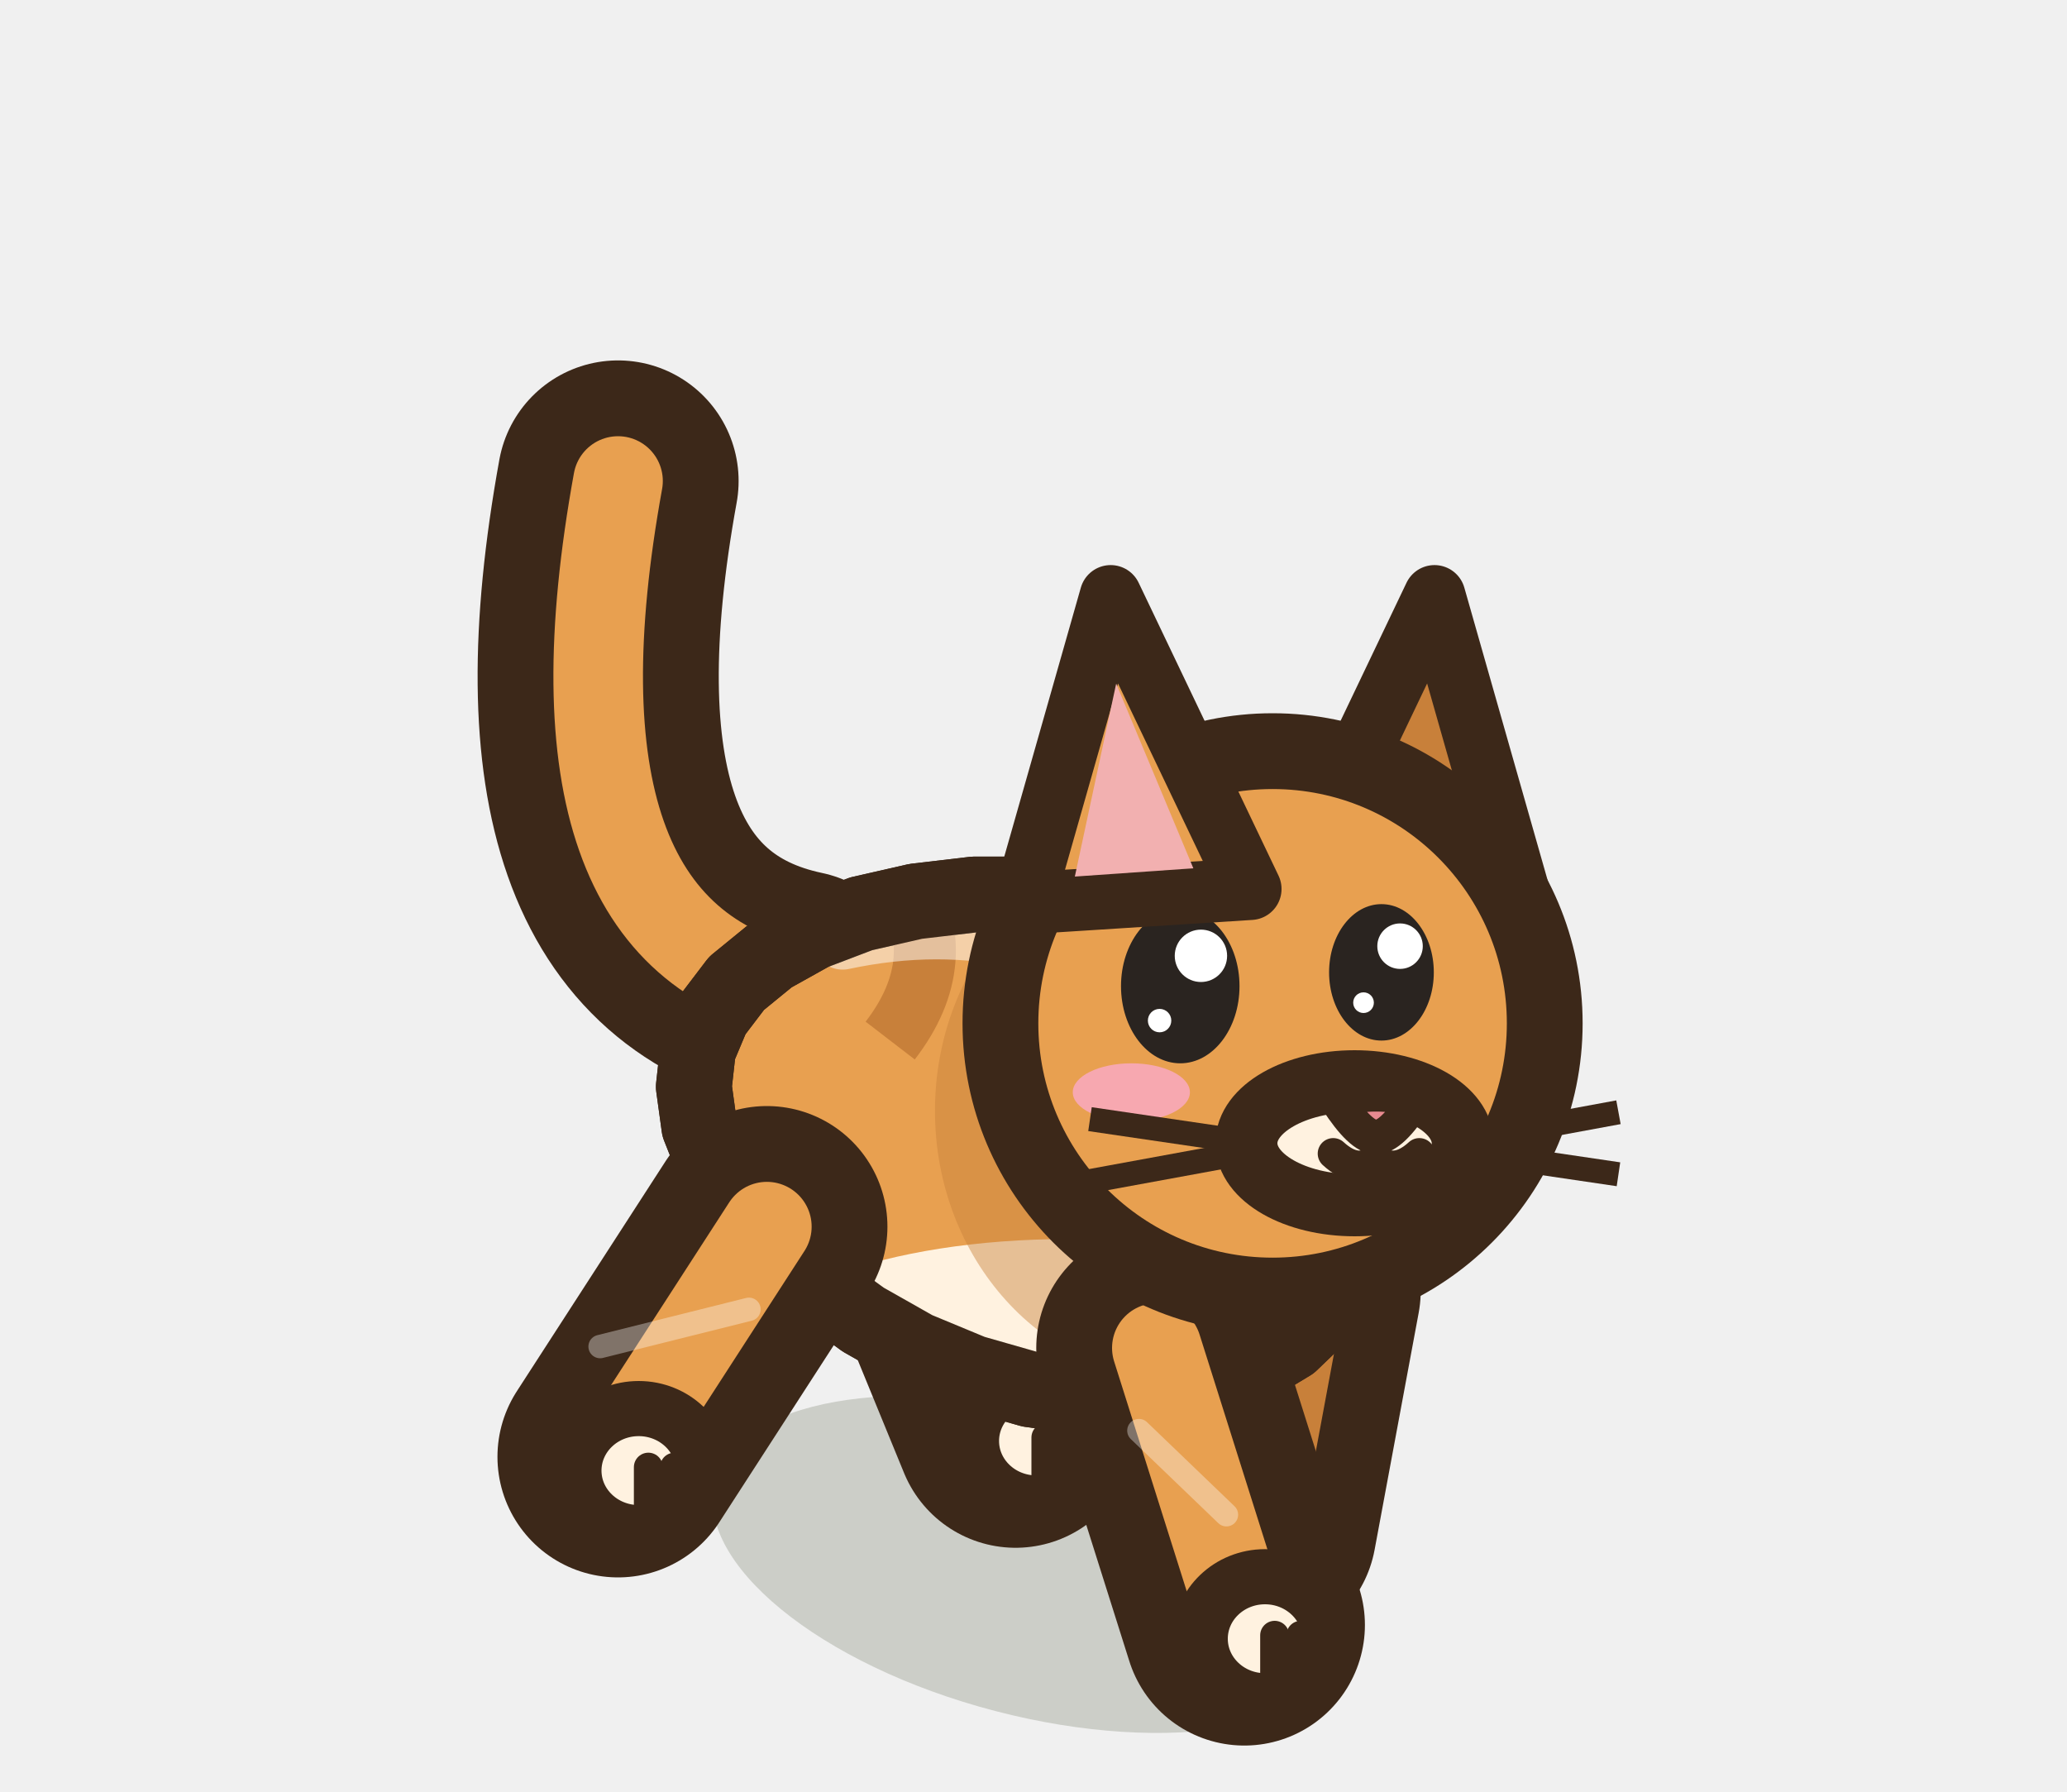
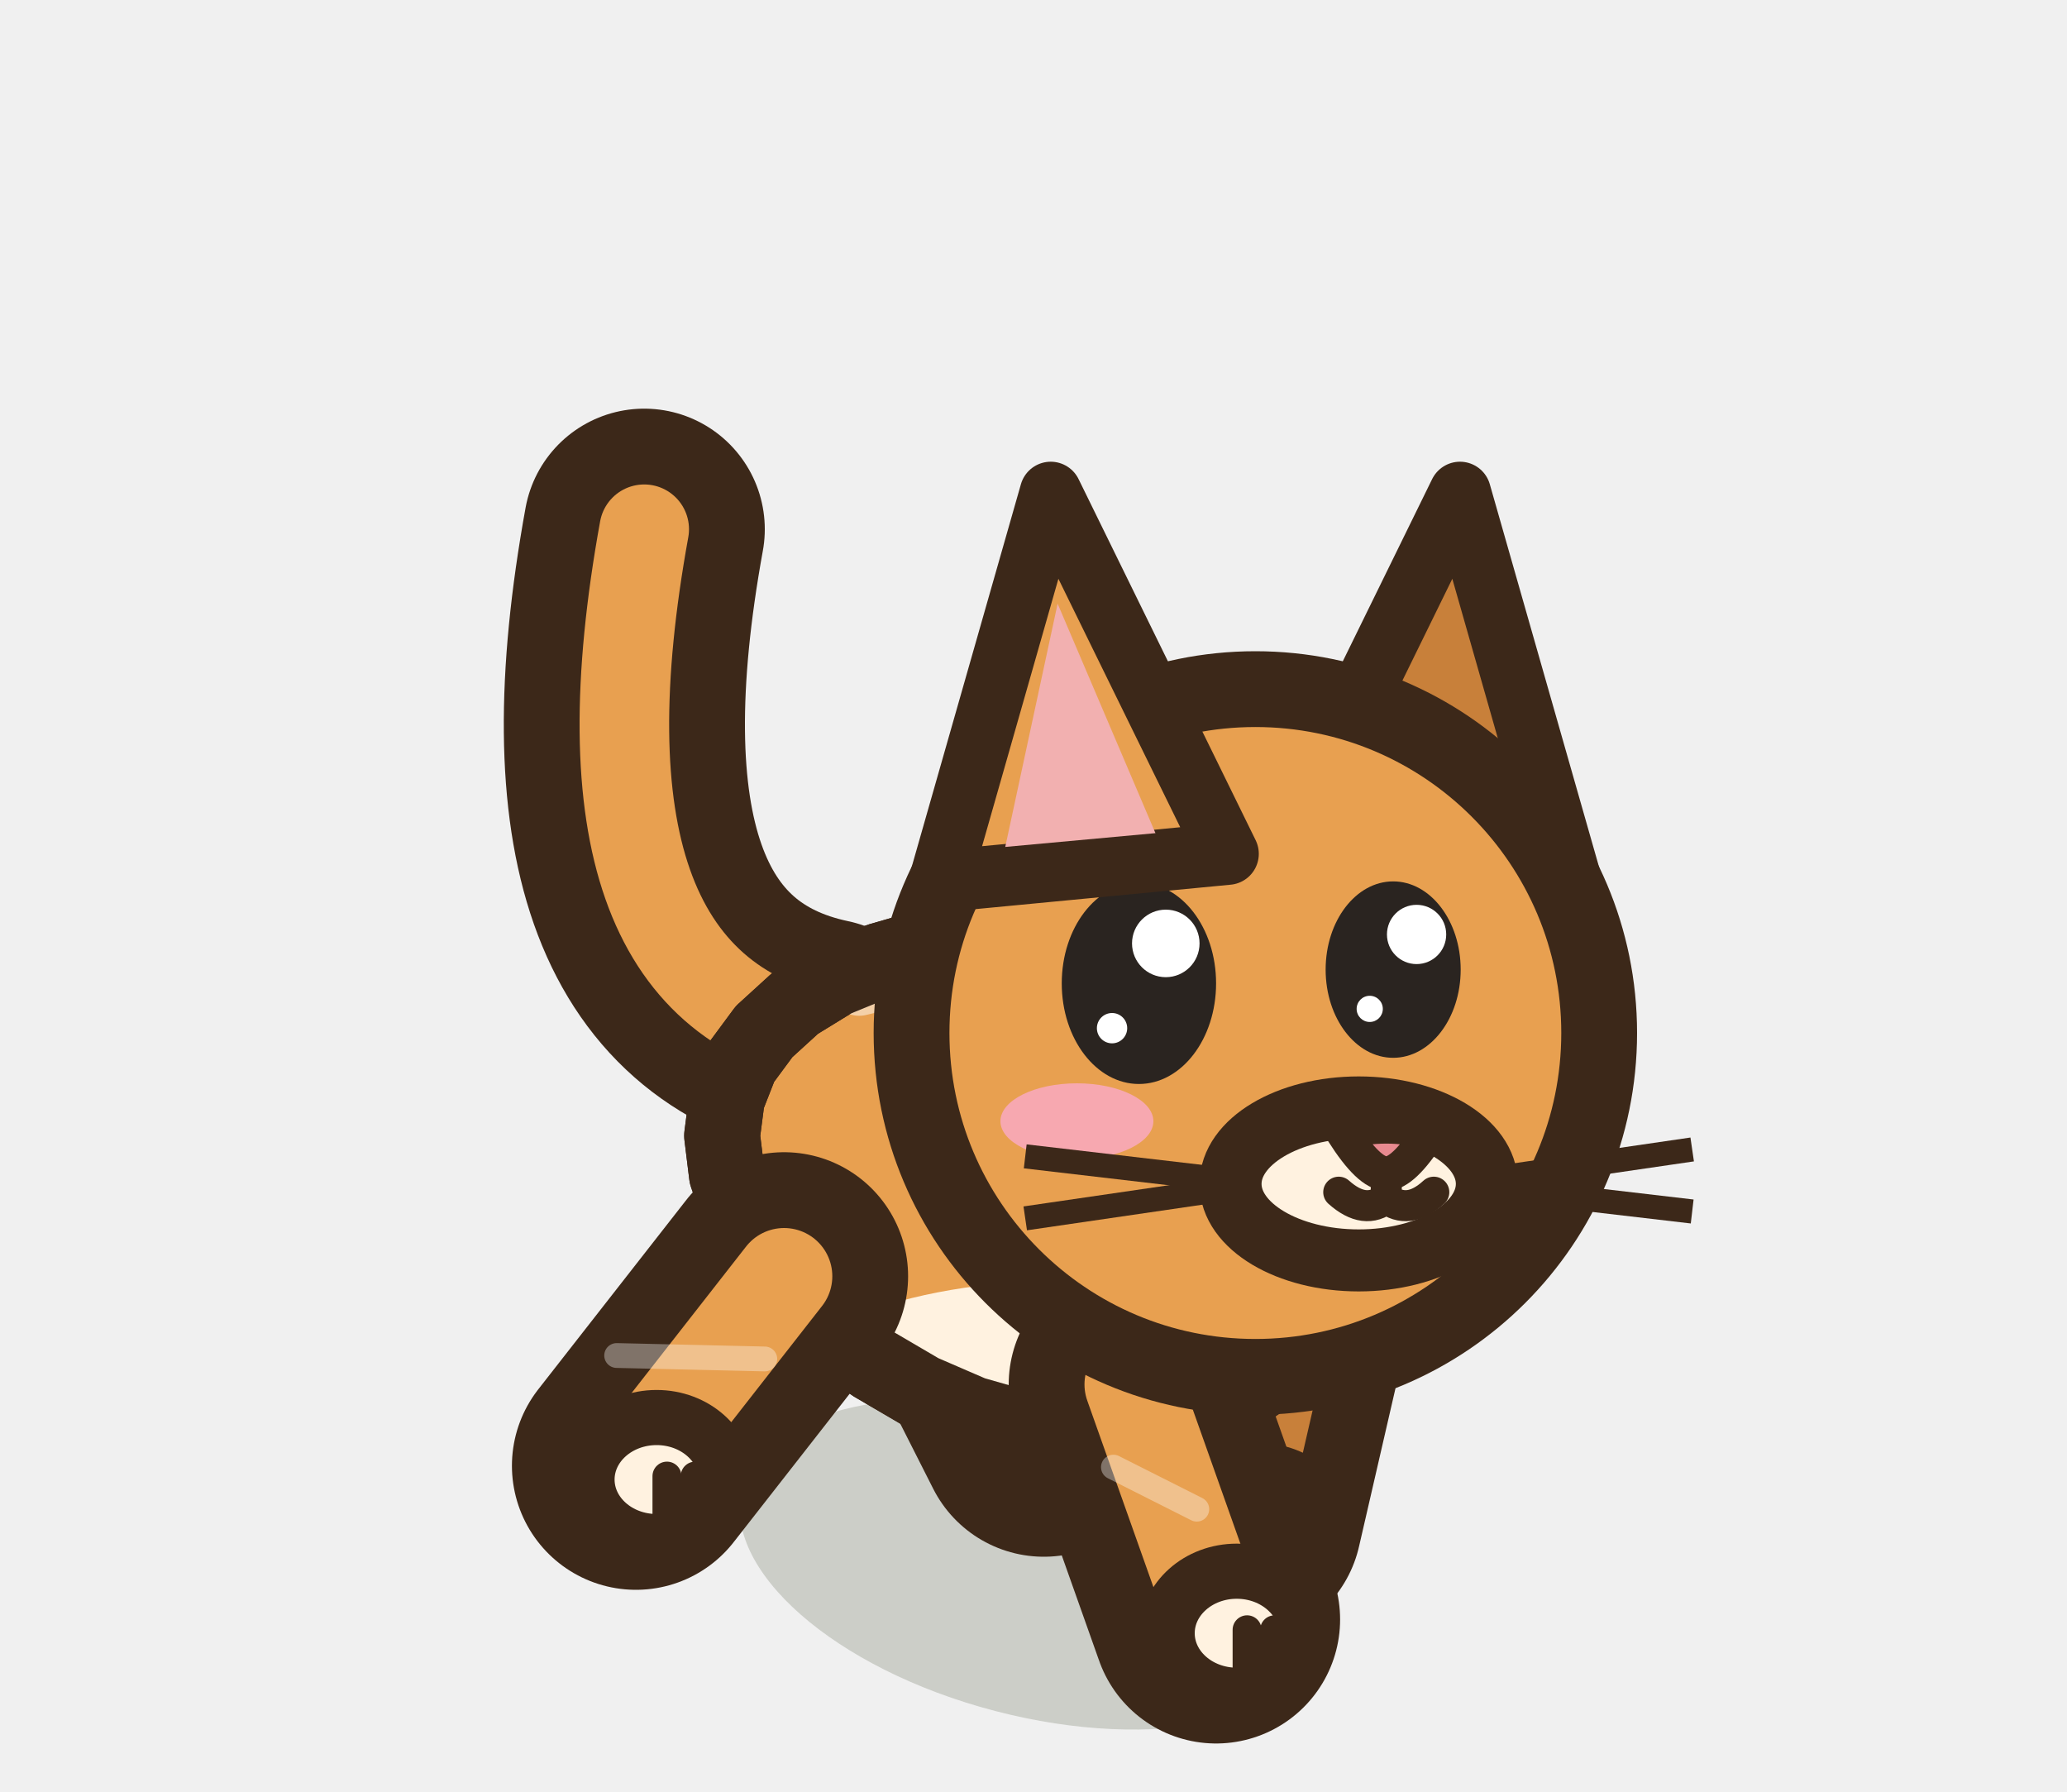
<svg xmlns="http://www.w3.org/2000/svg" width="30" height="26" viewBox="-15 -22.5 30 26">
-   <ellipse cx="0" cy="0.2" rx="4.78" ry="2.2" fill="rgba(40,55,20,.18)" transform="rotate(14.61 0 0.2)" />
-   <path d="M-1.79,-5.52 L-0.26,-1.79" stroke="#3C2819" stroke-width="3.5" stroke-linecap="round" />
-   <path d="M-1.79,-5.52 L-0.26,-1.79" stroke="#C8803A" stroke-width="1.3" stroke-linecap="round" />
-   <ellipse cx="0.04" cy="-1.59" rx="0.94" ry="0.9" fill="#FFF2E0" stroke="#3C2819" stroke-width="0.8" stroke-linejoin="round" stroke-linecap="round" />
-   <path d="M0.18,-1.64 L0.18,-0.94" stroke="#3C2819" stroke-width="0.42" stroke-linecap="round" />
-   <path d="M0.55,-1.64 L0.55,-0.94" stroke="#3C2819" stroke-width="0.42" stroke-linecap="round" />
-   <path d="M3.87,-3.77 L3.23,-0.33" stroke="#3C2819" stroke-width="3.5" stroke-linecap="round" />
-   <path d="M3.87,-3.77 L3.23,-0.33" stroke="#C8803A" stroke-width="1.3" stroke-linecap="round" />
-   <ellipse cx="3.53" cy="-0.13" rx="0.94" ry="0.9" fill="#FFF2E0" stroke="#3C2819" stroke-width="0.8" stroke-linejoin="round" stroke-linecap="round" />
-   <path d="M3.67,-0.18 L3.67,0.52" stroke="#3C2819" stroke-width="0.42" stroke-linecap="round" />
-   <path d="M4.04,-0.18 L4.04,0.52" stroke="#3C2819" stroke-width="0.42" stroke-linecap="round" />
-   <path d="M-3.43,-8.12 Q-7.23,-8.92 -6.03,-15.52" fill="none" stroke="#3C2819" stroke-width="3.5" stroke-linecap="round" stroke-linejoin="round" />
-   <path d="M-3.43,-8.12 Q-7.23,-8.92 -6.03,-15.52" fill="none" stroke="#E8A050" stroke-width="1.3" stroke-linecap="round" stroke-linejoin="round" />
-   <path d="M4.87,-4.73 L4.62,-4.09 L4.24,-3.5 L3.73,-3.01 L3.1,-2.63 L2.39,-2.36 L1.62,-2.22 L0.79,-2.22 L-0.05,-2.34 L-0.89,-2.58 L-1.71,-2.92 L-2.47,-3.35 L-3.16,-3.85 L-3.76,-4.4 L-4.25,-4.98 L-4.62,-5.57 L-4.85,-6.15 L-4.93,-6.73 L-4.87,-7.27 L-4.66,-7.77 L-4.31,-8.23 L-3.82,-8.63 L-3.21,-8.97 L-2.5,-9.24 L-1.71,-9.42 L-0.86,-9.52 L0.01,-9.52 L0.89,-9.42 L1.74,-9.22 L2.54,-8.91 L3.25,-8.51 L3.87,-8.01 L4.36,-7.43 L4.71,-6.79 L4.92,-6.11 L4.97,-5.41 Z" fill="#E8A050" stroke="#3C2819" stroke-width="1.1" stroke-linejoin="round" stroke-linecap="round" />
+   <ellipse cx="0" cy="0.2" rx="4.37" ry="2.2" fill="rgba(40,55,20,.18)" transform="rotate(14.61 0 0.2)" />
+   <path d="M-1.44,-4.85 L0.15,-1.71" stroke="#3C2819" stroke-width="3.6" stroke-linecap="round" />
+   <path d="M-1.44,-4.85 L0.15,-1.71" stroke="#C8803A" stroke-width="1.4" stroke-linecap="round" />
+   <ellipse cx="0.45" cy="-1.51" rx="1.01" ry="0.9" fill="#FFF2E0" stroke="#3C2819" stroke-width="0.8" stroke-linejoin="round" stroke-linecap="round" />
+   <path d="M0.6,-1.56 L0.6,-0.86" stroke="#3C2819" stroke-width="0.42" stroke-linecap="round" />
+   <path d="M1.01,-1.56 L1.01,-0.86" stroke="#3C2819" stroke-width="0.42" stroke-linecap="round" />
+   <path d="M3.62,-3.28 L2.97,-0.46" stroke="#3C2819" stroke-width="3.6" stroke-linecap="round" />
+   <path d="M3.62,-3.28 L2.97,-0.46" stroke="#C8803A" stroke-width="1.4" stroke-linecap="round" />
+   <ellipse cx="3.27" cy="-0.26" rx="1.01" ry="0.9" fill="#FFF2E0" stroke="#3C2819" stroke-width="0.8" stroke-linejoin="round" stroke-linecap="round" />
+   <path d="M3.42,-0.31 L3.42,0.39" stroke="#3C2819" stroke-width="0.42" stroke-linecap="round" />
+   <path d="M3.82,-0.31 L3.82,0.39" stroke="#3C2819" stroke-width="0.42" stroke-linecap="round" />
+   <path d="M-3.05,-7.42 Q-6.85,-8.22 -5.65,-14.82" fill="none" stroke="#3C2819" stroke-width="3.5" stroke-linecap="round" stroke-linejoin="round" />
+   <path d="M-3.05,-7.42 Q-6.85,-8.22 -5.65,-14.82" fill="none" stroke="#E8A050" stroke-width="1.3" stroke-linecap="round" stroke-linejoin="round" />
+   <path d="M4.45,-4.24 L4.21,-3.59 L3.84,-3.01 L3.36,-2.51 L2.78,-2.11 L2.13,-1.83 L1.41,-1.68 L0.65,-1.66 L-0.12,-1.76 L-0.89,-1.98 L-1.63,-2.3 L-2.33,-2.71 L-2.95,-3.19 L-3.49,-3.73 L-3.93,-4.29 L-4.25,-4.87 L-4.45,-5.45 L-4.52,-6.02 L-4.45,-6.56 L-4.25,-7.07 L-3.91,-7.53 L-3.46,-7.94 L-2.89,-8.29 L-2.23,-8.56 L-1.5,-8.77 L-0.72,-8.88 L0.09,-8.9 L0.89,-8.82 L1.67,-8.64 L2.39,-8.35 L3.04,-7.96 L3.6,-7.48 L4.04,-6.91 L4.35,-6.28 L4.52,-5.61 L4.56,-4.92 Z" fill="#E8A050" stroke="#3C2819" stroke-width="1.1" stroke-linejoin="round" stroke-linecap="round" />
  <clipPath id="q3catavantmarche1">
-     <path d="M4.87,-4.73 L4.62,-4.09 L4.24,-3.5 L3.73,-3.01 L3.1,-2.63 L2.39,-2.36 L1.62,-2.22 L0.79,-2.22 L-0.05,-2.34 L-0.89,-2.58 L-1.71,-2.92 L-2.47,-3.35 L-3.16,-3.85 L-3.76,-4.4 L-4.25,-4.98 L-4.62,-5.57 L-4.85,-6.15 L-4.93,-6.73 L-4.87,-7.27 L-4.66,-7.77 L-4.31,-8.23 L-3.82,-8.63 L-3.21,-8.97 L-2.5,-9.24 L-1.71,-9.42 L-0.86,-9.52 L0.01,-9.52 L0.89,-9.42 L1.74,-9.22 L2.54,-8.91 L3.25,-8.51 L3.87,-8.01 L4.36,-7.43 L4.71,-6.79 L4.92,-6.11 L4.97,-5.41 Z" />
+     <path d="M4.45,-4.24 L4.21,-3.59 L3.84,-3.01 L3.36,-2.51 L2.78,-2.11 L2.13,-1.83 L1.41,-1.68 L0.65,-1.66 L-0.12,-1.76 L-0.89,-1.98 L-1.63,-2.3 L-2.33,-2.71 L-2.95,-3.19 L-3.49,-3.73 L-3.93,-4.29 L-4.25,-4.87 L-4.45,-5.45 L-4.52,-6.02 L-4.45,-6.56 L-4.25,-7.07 L-3.91,-7.53 L-3.46,-7.94 L-2.89,-8.29 L-2.23,-8.56 L-1.5,-8.77 L-0.72,-8.88 L0.09,-8.9 L0.89,-8.82 L1.67,-8.64 L2.39,-8.35 L3.04,-7.96 L3.6,-7.48 L4.04,-6.91 L4.35,-6.28 L4.52,-5.61 L4.56,-4.92 Z" />
  </clipPath>
  <g clip-path="url(#q3catavantmarche1)">
-     <ellipse cx="0.5" cy="-2.75" rx="4.78" ry="1.77" fill="#FFF2E0" />
-     <ellipse cx="2.09" cy="-6.38" rx="3.52" ry="3.89" fill="#C8803A" opacity="0.45" />
-     <path d="M-1.89,-9.73 Q-1.18,-8.57 -2.08,-7.4" fill="none" stroke="#C8803A" stroke-width="0.9" />
-     <path d="M0.1,-9.38 Q0.79,-8.16 -0.12,-6.94" fill="none" stroke="#C8803A" stroke-width="0.9" />
-     <path d="M2.09,-9.03 Q2.76,-7.75 1.84,-6.47" fill="none" stroke="#C8803A" stroke-width="0.9" />
-     <path d="M-2.77,-8.88 Q0,-9.47 2.26,-7.72" fill="none" stroke="#FFFFFF" stroke-width="0.9" stroke-linecap="round" opacity="0.5" />
+     <ellipse cx="0.5" cy="-2.15" rx="4.37" ry="1.77" fill="#FFF2E0" />
+     <ellipse cx="2.2" cy="-5.8" rx="3.22" ry="3.89" fill="#C8803A" opacity="0.45" />
+     <path d="M-1.66,-9.07 Q-0.97,-7.91 -1.88,-6.75" fill="none" stroke="#C8803A" stroke-width="0.9" />
+     <path d="M0.16,-8.77 Q0.84,-7.55 -0.09,-6.33" fill="none" stroke="#C8803A" stroke-width="0.9" />
+     <path d="M1.99,-8.46 Q2.64,-7.18 1.7,-5.91" fill="none" stroke="#C8803A" stroke-width="0.9" />
+     <path d="M-2.53,-8.21 Q0,-8.87 2.07,-7.19" fill="none" stroke="#FFFFFF" stroke-width="0.9" stroke-linecap="round" opacity="0.5" />
  </g>
-   <path d="M4.87,-4.73 L4.62,-4.09 L4.24,-3.5 L3.73,-3.01 L3.1,-2.63 L2.39,-2.36 L1.62,-2.22 L0.79,-2.22 L-0.05,-2.34 L-0.89,-2.58 L-1.71,-2.92 L-2.47,-3.35 L-3.16,-3.85 L-3.76,-4.4 L-4.25,-4.98 L-4.62,-5.57 L-4.85,-6.15 L-4.93,-6.73 L-4.87,-7.27 L-4.66,-7.77 L-4.31,-8.23 L-3.82,-8.63 L-3.21,-8.97 L-2.5,-9.24 L-1.71,-9.42 L-0.86,-9.52 L0.01,-9.52 L0.89,-9.42 L1.74,-9.22 L2.54,-8.91 L3.25,-8.51 L3.87,-8.01 L4.36,-7.43 L4.71,-6.79 L4.92,-6.11 L4.97,-5.41 Z" fill="none" stroke="#3C2819" stroke-width="1.1" stroke-linejoin="round" stroke-linecap="round" />
-   <path d="M-3.87,-4.7 L-6.03,-1.36" stroke="#3C2819" stroke-width="3.5" stroke-linecap="round" />
-   <path d="M-3.87,-4.7 L-6.03,-1.36" stroke="#E8A050" stroke-width="1.3" stroke-linecap="round" />
-   <path d="M-4.13,-3.5 L-6.29,-2.96" stroke="rgba(255,255,255,.35)" stroke-width="0.34" stroke-linecap="round" />
-   <ellipse cx="-5.73" cy="-1.16" rx="0.94" ry="0.9" fill="#FFF2E0" stroke="#3C2819" stroke-width="0.8" stroke-linejoin="round" stroke-linecap="round" />
-   <path d="M-5.59,-1.21 L-5.59,-0.51" stroke="#3C2819" stroke-width="0.42" stroke-linecap="round" />
-   <path d="M-5.21,-1.21 L-5.21,-0.51" stroke="#3C2819" stroke-width="0.42" stroke-linecap="round" />
-   <path d="M1.79,-2.94 L3.06,1.08" stroke="#3C2819" stroke-width="3.5" stroke-linecap="round" />
-   <path d="M1.79,-2.94 L3.06,1.08" stroke="#E8A050" stroke-width="1.3" stroke-linecap="round" />
-   <path d="M1.53,-1.74 L2.8,-0.52" stroke="rgba(255,255,255,.35)" stroke-width="0.34" stroke-linecap="round" />
-   <ellipse cx="3.36" cy="1.28" rx="0.94" ry="0.9" fill="#FFF2E0" stroke="#3C2819" stroke-width="0.8" stroke-linejoin="round" stroke-linecap="round" />
-   <path d="M3.5,1.23 L3.5,1.93" stroke="#3C2819" stroke-width="0.42" stroke-linecap="round" />
-   <path d="M3.88,1.23 L3.88,1.93" stroke="#3C2819" stroke-width="0.42" stroke-linecap="round" />
-   <g transform="translate(3.47 -7.65) scale(1 1)">
-     <path d="M0.32,-1.95 L2.35,-6.2 L3.62,-1.74 Z" fill="#C8803A" stroke="#3C2819" stroke-width="0.9" stroke-linejoin="round" stroke-linecap="round" />
+   <path d="M4.45,-4.24 L4.21,-3.59 L3.84,-3.01 L3.36,-2.51 L2.78,-2.11 L2.13,-1.83 L1.41,-1.68 L0.65,-1.66 L-0.12,-1.76 L-0.89,-1.98 L-1.63,-2.3 L-2.33,-2.71 L-2.95,-3.19 L-3.49,-3.73 L-3.93,-4.29 L-4.25,-4.87 L-4.45,-5.45 L-4.52,-6.02 L-4.45,-6.56 L-4.25,-7.07 L-3.91,-7.53 L-3.46,-7.94 L-2.89,-8.29 L-2.23,-8.56 L-1.5,-8.77 L-0.72,-8.88 L0.09,-8.9 L0.89,-8.82 L1.67,-8.64 L2.39,-8.35 L3.04,-7.96 L3.6,-7.48 L4.04,-6.91 L4.35,-6.28 L4.52,-5.61 L4.56,-4.92 Z" fill="none" stroke="#3C2819" stroke-width="1.1" stroke-linejoin="round" stroke-linecap="round" />
+   <path d="M-3.62,-3.98 L-5.77,-1.23" stroke="#3C2819" stroke-width="3.6" stroke-linecap="round" />
+   <path d="M-3.62,-3.98 L-5.77,-1.23" stroke="#E8A050" stroke-width="1.4" stroke-linecap="round" />
+   <path d="M-3.9,-2.78 L-6.05,-2.83" stroke="rgba(255,255,255,.35)" stroke-width="0.36" stroke-linecap="round" />
+   <ellipse cx="-5.47" cy="-1.03" rx="1.01" ry="0.9" fill="#FFF2E0" stroke="#3C2819" stroke-width="0.8" stroke-linejoin="round" stroke-linecap="round" />
+   <path d="M-5.32,-1.08 L-5.32,-0.38" stroke="#3C2819" stroke-width="0.42" stroke-linecap="round" />
+   <path d="M-4.91,-1.08 L-4.91,-0.38" stroke="#3C2819" stroke-width="0.42" stroke-linecap="round" />
+   <path d="M1.44,-2.41 L2.65,1" stroke="#3C2819" stroke-width="3.6" stroke-linecap="round" />
+   <path d="M1.44,-2.41 L2.65,1" stroke="#E8A050" stroke-width="1.4" stroke-linecap="round" />
+   <path d="M1.16,-1.21 L2.37,-0.6" stroke="rgba(255,255,255,.35)" stroke-width="0.36" stroke-linecap="round" />
+   <ellipse cx="2.95" cy="1.2" rx="1.01" ry="0.9" fill="#FFF2E0" stroke="#3C2819" stroke-width="0.8" stroke-linejoin="round" stroke-linecap="round" />
+   <path d="M3.1,1.15 L3.1,1.85" stroke="#3C2819" stroke-width="0.42" stroke-linecap="round" />
+   <path d="M3.5,1.15 L3.5,1.85" stroke="#3C2819" stroke-width="0.42" stroke-linecap="round" />
+   <g transform="translate(3.22 -7.51) scale(1 1)">
+     <path d="M0.4,-2.6 L2.97,-7.84 L4.58,-2.2 Z" fill="#C8803A" stroke="#3C2819" stroke-width="0.9" stroke-linejoin="round" stroke-linecap="round" />
  </g>
-   <ellipse cx="3.47" cy="-7.65" rx="3.95" ry="3.95" fill="#E8A050" stroke="#3C2819" stroke-width="1.1" stroke-linejoin="round" stroke-linecap="round" />
-   <ellipse cx="4.66" cy="-5.91" rx="1.57" ry="0.9" fill="#FFF2E0" stroke="#3C2819" stroke-width="0.9" stroke-linejoin="round" stroke-linecap="round" />
-   <path d="M4.4,-6.54 Q4.97,-6.7 5.54,-6.54 Q5.2,-6 4.97,-6 Q4.75,-6 4.4,-6.54 Z" fill="#E88A90" stroke="#3C2819" stroke-width="0.5" stroke-linejoin="round" stroke-linecap="round" />
-   <path d="M4.97,-6.02 L4.97,-5.67 M4.35,-5.76 Q4.69,-5.45 4.97,-5.67 Q5.26,-5.45 5.6,-5.76" fill="none" stroke="#3C2819" stroke-width="0.45" stroke-linecap="round" />
-   <ellipse cx="2.13" cy="-8.19" rx="0.86" ry="1.12" fill="#2A2420" stroke="none" />
-   <ellipse cx="2.43" cy="-8.63" rx="0.38" ry="0.38" fill="#FFFFFF" stroke="none" />
-   <ellipse cx="1.83" cy="-7.69" rx="0.17" ry="0.17" fill="#FFFFFF" stroke="none" />
-   <ellipse cx="5.05" cy="-8.39" rx="0.76" ry="0.99" fill="#2A2420" stroke="none" />
-   <ellipse cx="5.32" cy="-8.77" rx="0.33" ry="0.33" fill="#FFFFFF" stroke="none" />
-   <ellipse cx="4.79" cy="-7.95" rx="0.15" ry="0.15" fill="#FFFFFF" stroke="none" />
-   <ellipse cx="1.42" cy="-6.65" rx="0.85" ry="0.42" fill="#F7A8B0" stroke="none" />
-   <g transform="translate(3.47 -7.65) scale(-1 1)">
-     <path d="M0.32,-1.95 L2.35,-6.2 L3.62,-1.74 Z" fill="#E8A050" stroke="#3C2819" stroke-width="0.9" stroke-linejoin="round" stroke-linecap="round" />
-     <path d="M1.15,-2.25 L2.27,-4.93 L2.87,-2.13 Z" fill="#F2B0B0" stroke="none" />
+   <ellipse cx="3.22" cy="-7.51" rx="4.99" ry="4.99" fill="#E8A050" stroke="#3C2819" stroke-width="1.1" stroke-linejoin="round" stroke-linecap="round" />
+   <ellipse cx="4.72" cy="-5.32" rx="1.86" ry="1.11" fill="#FFF2E0" stroke="#3C2819" stroke-width="0.9" stroke-linejoin="round" stroke-linecap="round" />
+   <path d="M4.49,-6.07 Q5.12,-6.24 5.75,-6.07 Q5.37,-5.47 5.12,-5.47 Q4.87,-5.47 4.49,-6.07 Z" fill="#E88A90" stroke="#3C2819" stroke-width="0.5" stroke-linejoin="round" stroke-linecap="round" />
+   <path d="M5.12,-5.49 L5.12,-5.11 M4.43,-5.2 Q4.81,-4.86 5.12,-5.11 Q5.44,-4.86 5.81,-5.2" fill="none" stroke="#3C2819" stroke-width="0.45" stroke-linecap="round" />
+   <ellipse cx="1.53" cy="-8.23" rx="1.12" ry="1.46" fill="#2A2420" stroke="none" />
+   <ellipse cx="1.92" cy="-8.81" rx="0.49" ry="0.49" fill="#FFFFFF" stroke="none" />
+   <ellipse cx="1.14" cy="-7.58" rx="0.22" ry="0.22" fill="#FFFFFF" stroke="none" />
+   <ellipse cx="5.22" cy="-8.43" rx="0.98" ry="1.28" fill="#2A2420" stroke="none" />
+   <ellipse cx="5.56" cy="-8.94" rx="0.43" ry="0.43" fill="#FFFFFF" stroke="none" />
+   <ellipse cx="4.88" cy="-7.86" rx="0.19" ry="0.19" fill="#FFFFFF" stroke="none" />
+   <ellipse cx="0.63" cy="-6.23" rx="1.11" ry="0.55" fill="#F7A8B0" stroke="none" />
+   <g transform="translate(3.22 -7.51) scale(-1 1)">
+     <path d="M0.4,-2.6 L2.97,-7.84 L4.58,-2.2 Z" fill="#E8A050" stroke="#3C2819" stroke-width="0.9" stroke-linejoin="round" stroke-linecap="round" />
+     <path d="M1.45,-2.9 L2.87,-6.23 L3.63,-2.7 Z" fill="#F2B0B0" stroke="none" />
  </g>
-   <path d="M3,-5.94 L0.82,-6.26" stroke="#3C2819" stroke-width="0.35" />
-   <path d="M3,-5.76 L0.82,-5.36" stroke="#3C2819" stroke-width="0.35" />
-   <path d="M6.32,-5.96 L8.49,-6.36" stroke="#3C2819" stroke-width="0.35" />
-   <path d="M6.32,-5.78 L8.49,-5.46" stroke="#3C2819" stroke-width="0.35" />
+   <path d="M2.62,-5.4 L-0.12,-5.72" stroke="#3C2819" stroke-width="0.35" />
+   <path d="M2.62,-5.22 L-0.12,-4.82" stroke="#3C2819" stroke-width="0.35" />
+   <path d="M6.82,-5.42 L9.56,-5.82" stroke="#3C2819" stroke-width="0.35" />
+   <path d="M6.82,-5.24 L9.56,-4.92" stroke="#3C2819" stroke-width="0.35" />
</svg>
